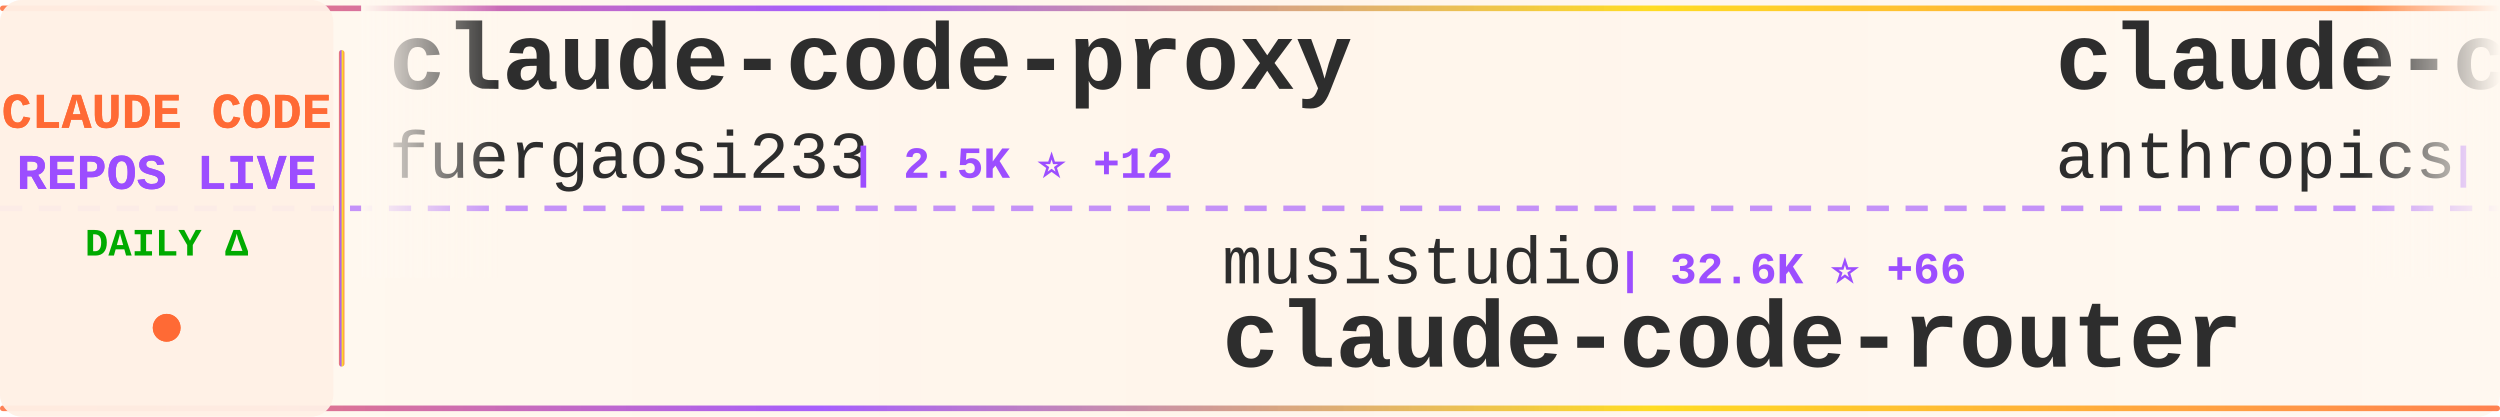
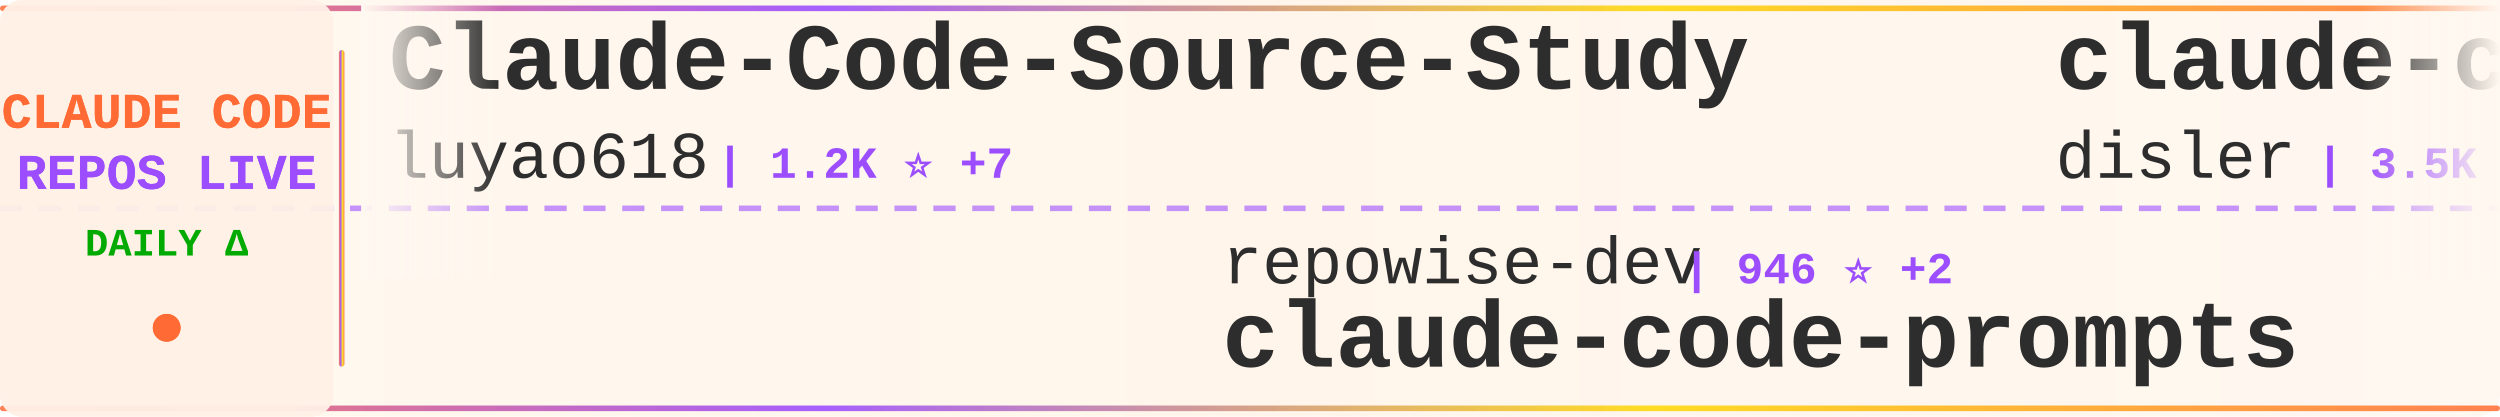
<svg xmlns="http://www.w3.org/2000/svg" width="900" height="150">
  <defs>
    <linearGradient id="tickerBg" x1="0%" y1="0%" x2="100%" y2="0%">
      <stop offset="0%" style="stop-color:#fff8f0;stop-opacity:0.98" />
      <stop offset="50%" style="stop-color:#fff5eb;stop-opacity:1" />
      <stop offset="100%" style="stop-color:#fff8f0;stop-opacity:0.98" />
    </linearGradient>
    <linearGradient id="borderGrad" x1="0%" y1="0%" x2="100%" y2="0%">
      <stop offset="0%" style="stop-color:#FF6B35;stop-opacity:0.85">
        <animate attributeName="stop-opacity" values="0.85;1;0.85" dur="2s" repeatCount="indefinite" />
      </stop>
      <stop offset="33%" style="stop-color:#9C4EFF;stop-opacity:0.9">
        <animate attributeName="stop-opacity" values="0.9;1;0.9" dur="2.2s" repeatCount="indefinite" />
      </stop>
      <stop offset="66%" style="stop-color:#FFD700;stop-opacity:0.85">
        <animate attributeName="stop-opacity" values="0.85;1;0.85" dur="1.8s" repeatCount="indefinite" />
      </stop>
      <stop offset="100%" style="stop-color:#FF6B35;stop-opacity:0.85">
        <animate attributeName="stop-opacity" values="0.85;1;0.85" dur="2s" repeatCount="indefinite" />
      </stop>
    </linearGradient>
    <filter id="textGlow">
      <feGaussianBlur stdDeviation="0.15" result="coloredBlur" />
      <feMerge>
        <feMergeNode in="coloredBlur" />
        <feMergeNode in="SourceGraphic" />
      </feMerge>
    </filter>
    <filter id="metricGlow">
      <feGaussianBlur stdDeviation="0.2" result="coloredBlur" />
      <feMerge>
        <feMergeNode in="coloredBlur" />
        <feMergeNode in="SourceGraphic" />
      </feMerge>
    </filter>
    <linearGradient id="leftFade" x1="0%" y1="0%" x2="100%" y2="0%">
      <stop offset="0%" style="stop-color:#fff8f0;stop-opacity:1" />
      <stop offset="100%" style="stop-color:#fff8f0;stop-opacity:0" />
    </linearGradient>
    <linearGradient id="rightFade" x1="0%" y1="0%" x2="100%" y2="0%">
      <stop offset="0%" style="stop-color:#fff8f0;stop-opacity:0" />
      <stop offset="100%" style="stop-color:#fff8f0;stop-opacity:1" />
    </linearGradient>
  </defs>
  <rect width="900" height="150" fill="url(#tickerBg)" rx="8" />
  <rect x="0" y="2" width="900" height="2" fill="url(#borderGrad)" rx="1" />
  <rect x="0" y="146" width="900" height="2" fill="url(#borderGrad)" rx="1" />
  <line x1="0" y1="75" x2="900" y2="75" stroke="#9C4EFF" stroke-width="2" stroke-dasharray="8 6" opacity="0.6" />
  <rect x="0" y="0" width="120" height="150" fill="#fff0e6" opacity="0.95" rx="8" />
  <text x="60" y="46" font-family="'Courier New', monospace" font-size="18" font-weight="bold" fill="#FF6B35" text-anchor="middle" filter="url(#textGlow)">
    CLAUDE CODE
  </text>
  <text x="60" y="68" font-family="'Courier New', monospace" font-size="18" font-weight="bold" fill="#9C4EFF" text-anchor="middle" filter="url(#textGlow)">
    REPOS LIVE
  </text>
  <text x="60" y="92" font-family="'Courier New', monospace" font-size="14" font-weight="bold" fill="#00aa00" text-anchor="middle">
    DAILY Δ
  </text>
  <circle cx="60" cy="118" r="5" fill="#FF6B35" filter="url(#metricGlow)">
    <animate attributeName="r" values="4;6;4" dur="1.5s" repeatCount="indefinite" />
    <animate attributeName="opacity" values="0.6;1;0.6" dur="1.5s" repeatCount="indefinite" />
  </circle>
  <rect x="122" y="18" width="2" height="114" fill="url(#borderGrad)" rx="1" />
  <clipPath id="tickerClip">
    <rect x="130" y="0" width="770" height="150" />
  </clipPath>
  <g clip-path="url(#tickerClip)">
    <g id="tickerItems">
      <animateTransform attributeName="transform" attributeType="XML" type="translate" from="0 0" to="-3000 0" dur="54s" repeatCount="indefinite" />
      <g transform="translate(0, 0)">
-         <text x="140" y="32" font-family="'Courier New', monospace" font-size="34" font-weight="bold" fill="#2d2d2d">claude-code-proxy</text>
-         <text x="140" y="64" font-family="'Courier New', monospace" font-size="24" font-weight="normal" fill="#2d2d2d" opacity="1.0">fuergaosi233</text>
-         <text x="306" y="64" font-family="'Courier New', monospace" font-size="16" font-weight="bold" fill="#9C4EFF"> | 2.5K ⭐ +12</text>
+         <text x="140" y="32" font-family="'Courier New', monospace" font-size="34" font-weight="bold" fill="#2d2d2d">Claude-Code-Source-Study</text>
+         <text x="140" y="64" font-family="'Courier New', monospace" font-size="24" font-weight="normal" fill="#2d2d2d" opacity="1.0">luyao618</text>
+         <text x="258" y="64" font-family="'Courier New', monospace" font-size="16" font-weight="bold" fill="#9C4EFF"> | 1.2K ⭐ +7</text>
      </g>
      <g transform="translate(300, 0)">
-         <text x="140" y="102" font-family="'Courier New', monospace" font-size="24" font-weight="normal" fill="#2d2d2d" opacity="1.0">musistudio</text>
-         <text x="282" y="102" font-family="'Courier New', monospace" font-size="16" font-weight="bold" fill="#9C4EFF"> | 32.6K ⭐ +66</text>
-         <text x="140" y="132" font-family="'Courier New', monospace" font-size="34" font-weight="bold" fill="#2d2d2d">claude-code-router</text>
+         <text x="140" y="102" font-family="'Courier New', monospace" font-size="24" font-weight="normal" fill="#2d2d2d" opacity="1.0">repowise-dev</text>
+         <text x="306" y="102" font-family="'Courier New', monospace" font-size="16" font-weight="bold" fill="#9C4EFF"> | 946 ⭐ +2</text>
+         <text x="140" y="132" font-family="'Courier New', monospace" font-size="34" font-weight="bold" fill="#2d2d2d">claude-code-prompts</text>
      </g>
      <g transform="translate(600, 0)">
-         <text x="140" y="32" font-family="'Courier New', monospace" font-size="34" font-weight="bold" fill="#2d2d2d">claude-code-action</text>
-         <text x="140" y="64" font-family="'Courier New', monospace" font-size="24" font-weight="normal" fill="#2d2d2d" opacity="1.0">anthropics</text>
-         <text x="282" y="64" font-family="'Courier New', monospace" font-size="16" font-weight="bold" fill="#9C4EFF"> | 7.2K ⭐ +18</text>
+         <text x="140" y="32" font-family="'Courier New', monospace" font-size="34" font-weight="bold" fill="#2d2d2d">claude-code-hooks-master...</text>
+         <text x="140" y="64" font-family="'Courier New', monospace" font-size="24" font-weight="normal" fill="#2d2d2d" opacity="1.0">disler</text>
+         <text x="234" y="64" font-family="'Courier New', monospace" font-size="16" font-weight="bold" fill="#9C4EFF"> | 3.5K ⭐ +7</text>
      </g>
      <g transform="translate(900, 0)">
-         <text x="140" y="102" font-family="'Courier New', monospace" font-size="24" font-weight="normal" fill="#2d2d2d" opacity="1.0">Pimzino</text>
-         <text x="246" y="102" font-family="'Courier New', monospace" font-size="16" font-weight="bold" fill="#9C4EFF"> | 3.7K ⭐ +5</text>
-         <text x="140" y="132" font-family="'Courier New', monospace" font-size="34" font-weight="bold" fill="#2d2d2d">claude-code-spec-workflo...</text>
+         <text x="140" y="102" font-family="'Courier New', monospace" font-size="24" font-weight="normal" fill="#2d2d2d" opacity="1.0">JrCx7scC</text>
+         <text x="258" y="102" font-family="'Courier New', monospace" font-size="16" font-weight="bold" fill="#9C4EFF"> | 354 ⭐ +3</text>
+         <text x="140" y="132" font-family="'Courier New', monospace" font-size="34" font-weight="bold" fill="#2d2d2d">claude-code-source</text>
      </g>
      <g transform="translate(1200, 0)">
-         <text x="140" y="32" font-family="'Courier New', monospace" font-size="34" font-weight="bold" fill="#2d2d2d">claude-code-sourcemap</text>
-         <text x="140" y="64" font-family="'Courier New', monospace" font-size="24" font-weight="normal" fill="#2d2d2d" opacity="1.0">Hyper66666</text>
-         <text x="282" y="64" font-family="'Courier New', monospace" font-size="16" font-weight="bold" fill="#9C4EFF"> | 208 ⭐ +1</text>
+         <text x="140" y="32" font-family="'Courier New', monospace" font-size="34" font-weight="bold" fill="#2d2d2d">sc-claude-code-files</text>
+         <text x="140" y="64" font-family="'Courier New', monospace" font-size="24" font-weight="normal" fill="#2d2d2d" opacity="1.0">https-deeplearning-ai</text>
+         <text x="414" y="64" font-family="'Courier New', monospace" font-size="16" font-weight="bold" fill="#9C4EFF"> | 490 ⭐ +1</text>
      </g>
      <g transform="translate(1500, 0)">
-         <text x="140" y="102" font-family="'Courier New', monospace" font-size="24" font-weight="normal" fill="#2d2d2d" opacity="1.0">luyao618</text>
-         <text x="258" y="102" font-family="'Courier New', monospace" font-size="16" font-weight="bold" fill="#9C4EFF"> | 1.2K ⭐ +5</text>
-         <text x="140" y="132" font-family="'Courier New', monospace" font-size="34" font-weight="bold" fill="#2d2d2d">Claude-Code-Source-Study</text>
+         <text x="140" y="102" font-family="'Courier New', monospace" font-size="24" font-weight="normal" fill="#2d2d2d" opacity="1.0">bfly123</text>
+         <text x="246" y="102" font-family="'Courier New', monospace" font-size="16" font-weight="bold" fill="#9C4EFF"> | 2.3K ⭐ +7</text>
+         <text x="140" y="132" font-family="'Courier New', monospace" font-size="34" font-weight="bold" fill="#2d2d2d">claude_code_bridge</text>
      </g>
      <g transform="translate(1800, 0)">
-         <text x="140" y="32" font-family="'Courier New', monospace" font-size="34" font-weight="bold" fill="#2d2d2d">claude-code-tudou</text>
-         <text x="140" y="64" font-family="'Courier New', monospace" font-size="24" font-weight="normal" fill="#2d2d2d" opacity="1.0">AICoderTudou</text>
-         <text x="306" y="64" font-family="'Courier New', monospace" font-size="16" font-weight="bold" fill="#9C4EFF"> | 490 ⭐</text>
+         <text x="140" y="32" font-family="'Courier New', monospace" font-size="34" font-weight="bold" fill="#2d2d2d">claude-code-guide</text>
+         <text x="140" y="64" font-family="'Courier New', monospace" font-size="24" font-weight="normal" fill="#2d2d2d" opacity="1.0">zebbern</text>
+         <text x="246" y="64" font-family="'Courier New', monospace" font-size="16" font-weight="bold" fill="#9C4EFF"> | 4.0K ⭐ +6</text>
      </g>
      <g transform="translate(2100, 0)">
-         <text x="140" y="102" font-family="'Courier New', monospace" font-size="24" font-weight="normal" fill="#2d2d2d" opacity="1.0">sickn33</text>
-         <text x="246" y="102" font-family="'Courier New', monospace" font-size="16" font-weight="bold" fill="#9C4EFF"> | 34.0K ⭐ +168</text>
-         <text x="140" y="132" font-family="'Courier New', monospace" font-size="34" font-weight="bold" fill="#2d2d2d">antigravity-awesome-skil...</text>
+         <text x="140" y="102" font-family="'Courier New', monospace" font-size="24" font-weight="normal" fill="#2d2d2d" opacity="1.0">oboard</text>
+         <text x="234" y="102" font-family="'Courier New', monospace" font-size="16" font-weight="bold" fill="#9C4EFF"> | 3.0K ⭐ +11</text>
+         <text x="140" y="132" font-family="'Courier New', monospace" font-size="34" font-weight="bold" fill="#2d2d2d">claude-code-rev</text>
      </g>
      <g transform="translate(2400, 0)">
-         <text x="140" y="32" font-family="'Courier New', monospace" font-size="34" font-weight="bold" fill="#2d2d2d">collection-claude-code-s...</text>
-         <text x="140" y="64" font-family="'Courier New', monospace" font-size="24" font-weight="normal" fill="#2d2d2d" opacity="1.0">chauncygu</text>
-         <text x="270" y="64" font-family="'Courier New', monospace" font-size="16" font-weight="bold" fill="#9C4EFF"> | 2.2K ⭐ +14</text>
+         <text x="140" y="32" font-family="'Courier New', monospace" font-size="34" font-weight="bold" fill="#2d2d2d">claude-code-settings</text>
+         <text x="140" y="64" font-family="'Courier New', monospace" font-size="24" font-weight="normal" fill="#2d2d2d" opacity="1.0">feiskyer</text>
+         <text x="258" y="64" font-family="'Courier New', monospace" font-size="16" font-weight="bold" fill="#9C4EFF"> | 1.4K ⭐ +2</text>
      </g>
      <g transform="translate(2700, 0)">
-         <text x="140" y="102" font-family="'Courier New', monospace" font-size="24" font-weight="normal" fill="#2d2d2d" opacity="1.0">kodu-ai</text>
-         <text x="246" y="102" font-family="'Courier New', monospace" font-size="16" font-weight="bold" fill="#9C4EFF"> | 5.3K ⭐</text>
-         <text x="140" y="132" font-family="'Courier New', monospace" font-size="34" font-weight="bold" fill="#2d2d2d">claude-coder</text>
+         <text x="140" y="102" font-family="'Courier New', monospace" font-size="24" font-weight="normal" fill="#2d2d2d" opacity="1.0">777genius</text>
+         <text x="270" y="102" font-family="'Courier New', monospace" font-size="16" font-weight="bold" fill="#9C4EFF"> | 898 ⭐</text>
+         <text x="140" y="132" font-family="'Courier New', monospace" font-size="34" font-weight="bold" fill="#2d2d2d">claude-code-source-code</text>
      </g>
      <g transform="translate(3000, 0)">
-         <text x="140" y="32" font-family="'Courier New', monospace" font-size="34" font-weight="bold" fill="#2d2d2d">claude-code-proxy</text>
-         <text x="140" y="64" font-family="'Courier New', monospace" font-size="24" font-weight="normal" fill="#2d2d2d" opacity="1.0">fuergaosi233</text>
-         <text x="306" y="64" font-family="'Courier New', monospace" font-size="16" font-weight="bold" fill="#9C4EFF"> | 2.5K ⭐ +12</text>
+         <text x="140" y="32" font-family="'Courier New', monospace" font-size="34" font-weight="bold" fill="#2d2d2d">Claude-Code-Source-Study</text>
+         <text x="140" y="64" font-family="'Courier New', monospace" font-size="24" font-weight="normal" fill="#2d2d2d" opacity="1.0">luyao618</text>
+         <text x="258" y="64" font-family="'Courier New', monospace" font-size="16" font-weight="bold" fill="#9C4EFF"> | 1.2K ⭐ +7</text>
      </g>
      <g transform="translate(3300, 0)">
-         <text x="140" y="102" font-family="'Courier New', monospace" font-size="24" font-weight="normal" fill="#2d2d2d" opacity="1.0">musistudio</text>
-         <text x="282" y="102" font-family="'Courier New', monospace" font-size="16" font-weight="bold" fill="#9C4EFF"> | 32.6K ⭐ +66</text>
-         <text x="140" y="132" font-family="'Courier New', monospace" font-size="34" font-weight="bold" fill="#2d2d2d">claude-code-router</text>
+         <text x="140" y="102" font-family="'Courier New', monospace" font-size="24" font-weight="normal" fill="#2d2d2d" opacity="1.0">repowise-dev</text>
+         <text x="306" y="102" font-family="'Courier New', monospace" font-size="16" font-weight="bold" fill="#9C4EFF"> | 946 ⭐ +2</text>
+         <text x="140" y="132" font-family="'Courier New', monospace" font-size="34" font-weight="bold" fill="#2d2d2d">claude-code-prompts</text>
      </g>
      <g transform="translate(3600, 0)">
-         <text x="140" y="32" font-family="'Courier New', monospace" font-size="34" font-weight="bold" fill="#2d2d2d">claude-code-action</text>
-         <text x="140" y="64" font-family="'Courier New', monospace" font-size="24" font-weight="normal" fill="#2d2d2d" opacity="1.0">anthropics</text>
-         <text x="282" y="64" font-family="'Courier New', monospace" font-size="16" font-weight="bold" fill="#9C4EFF"> | 7.2K ⭐ +18</text>
+         <text x="140" y="32" font-family="'Courier New', monospace" font-size="34" font-weight="bold" fill="#2d2d2d">claude-code-hooks-master...</text>
+         <text x="140" y="64" font-family="'Courier New', monospace" font-size="24" font-weight="normal" fill="#2d2d2d" opacity="1.0">disler</text>
+         <text x="234" y="64" font-family="'Courier New', monospace" font-size="16" font-weight="bold" fill="#9C4EFF"> | 3.5K ⭐ +7</text>
      </g>
      <g transform="translate(3900, 0)">
-         <text x="140" y="102" font-family="'Courier New', monospace" font-size="24" font-weight="normal" fill="#2d2d2d" opacity="1.0">Pimzino</text>
-         <text x="246" y="102" font-family="'Courier New', monospace" font-size="16" font-weight="bold" fill="#9C4EFF"> | 3.7K ⭐ +5</text>
-         <text x="140" y="132" font-family="'Courier New', monospace" font-size="34" font-weight="bold" fill="#2d2d2d">claude-code-spec-workflo...</text>
+         <text x="140" y="102" font-family="'Courier New', monospace" font-size="24" font-weight="normal" fill="#2d2d2d" opacity="1.0">JrCx7scC</text>
+         <text x="258" y="102" font-family="'Courier New', monospace" font-size="16" font-weight="bold" fill="#9C4EFF"> | 354 ⭐ +3</text>
+         <text x="140" y="132" font-family="'Courier New', monospace" font-size="34" font-weight="bold" fill="#2d2d2d">claude-code-source</text>
      </g>
    </g>
  </g>
  <rect x="130" y="0" width="50" height="100" fill="url(#leftFade)" />
  <rect x="850" y="0" width="50" height="100" fill="url(#rightFade)" />
</svg>
